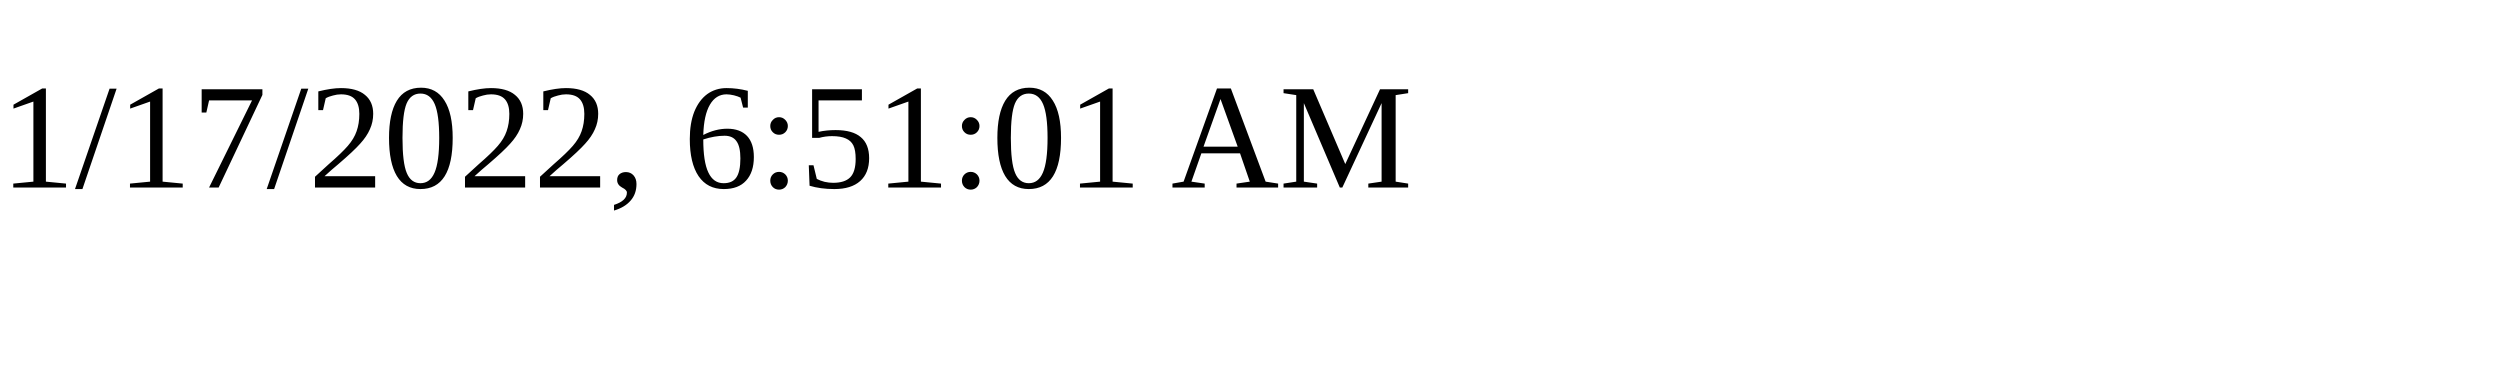
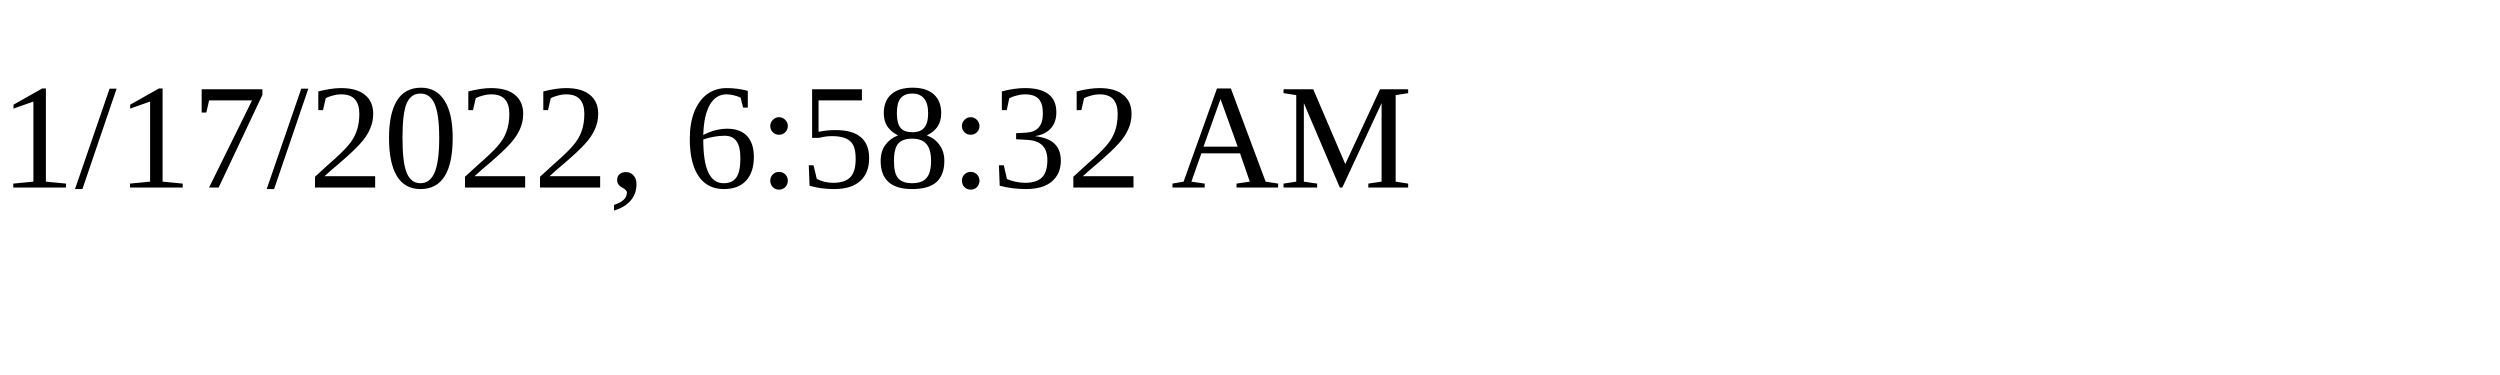
<svg xmlns="http://www.w3.org/2000/svg" height="30" width="200">
-   <text x="0" y="15">1/17/2022, 6:51:01 AM</text>
+   <text x="0" y="15">1/17/2022, 6:58:32 AM</text>
</svg>
